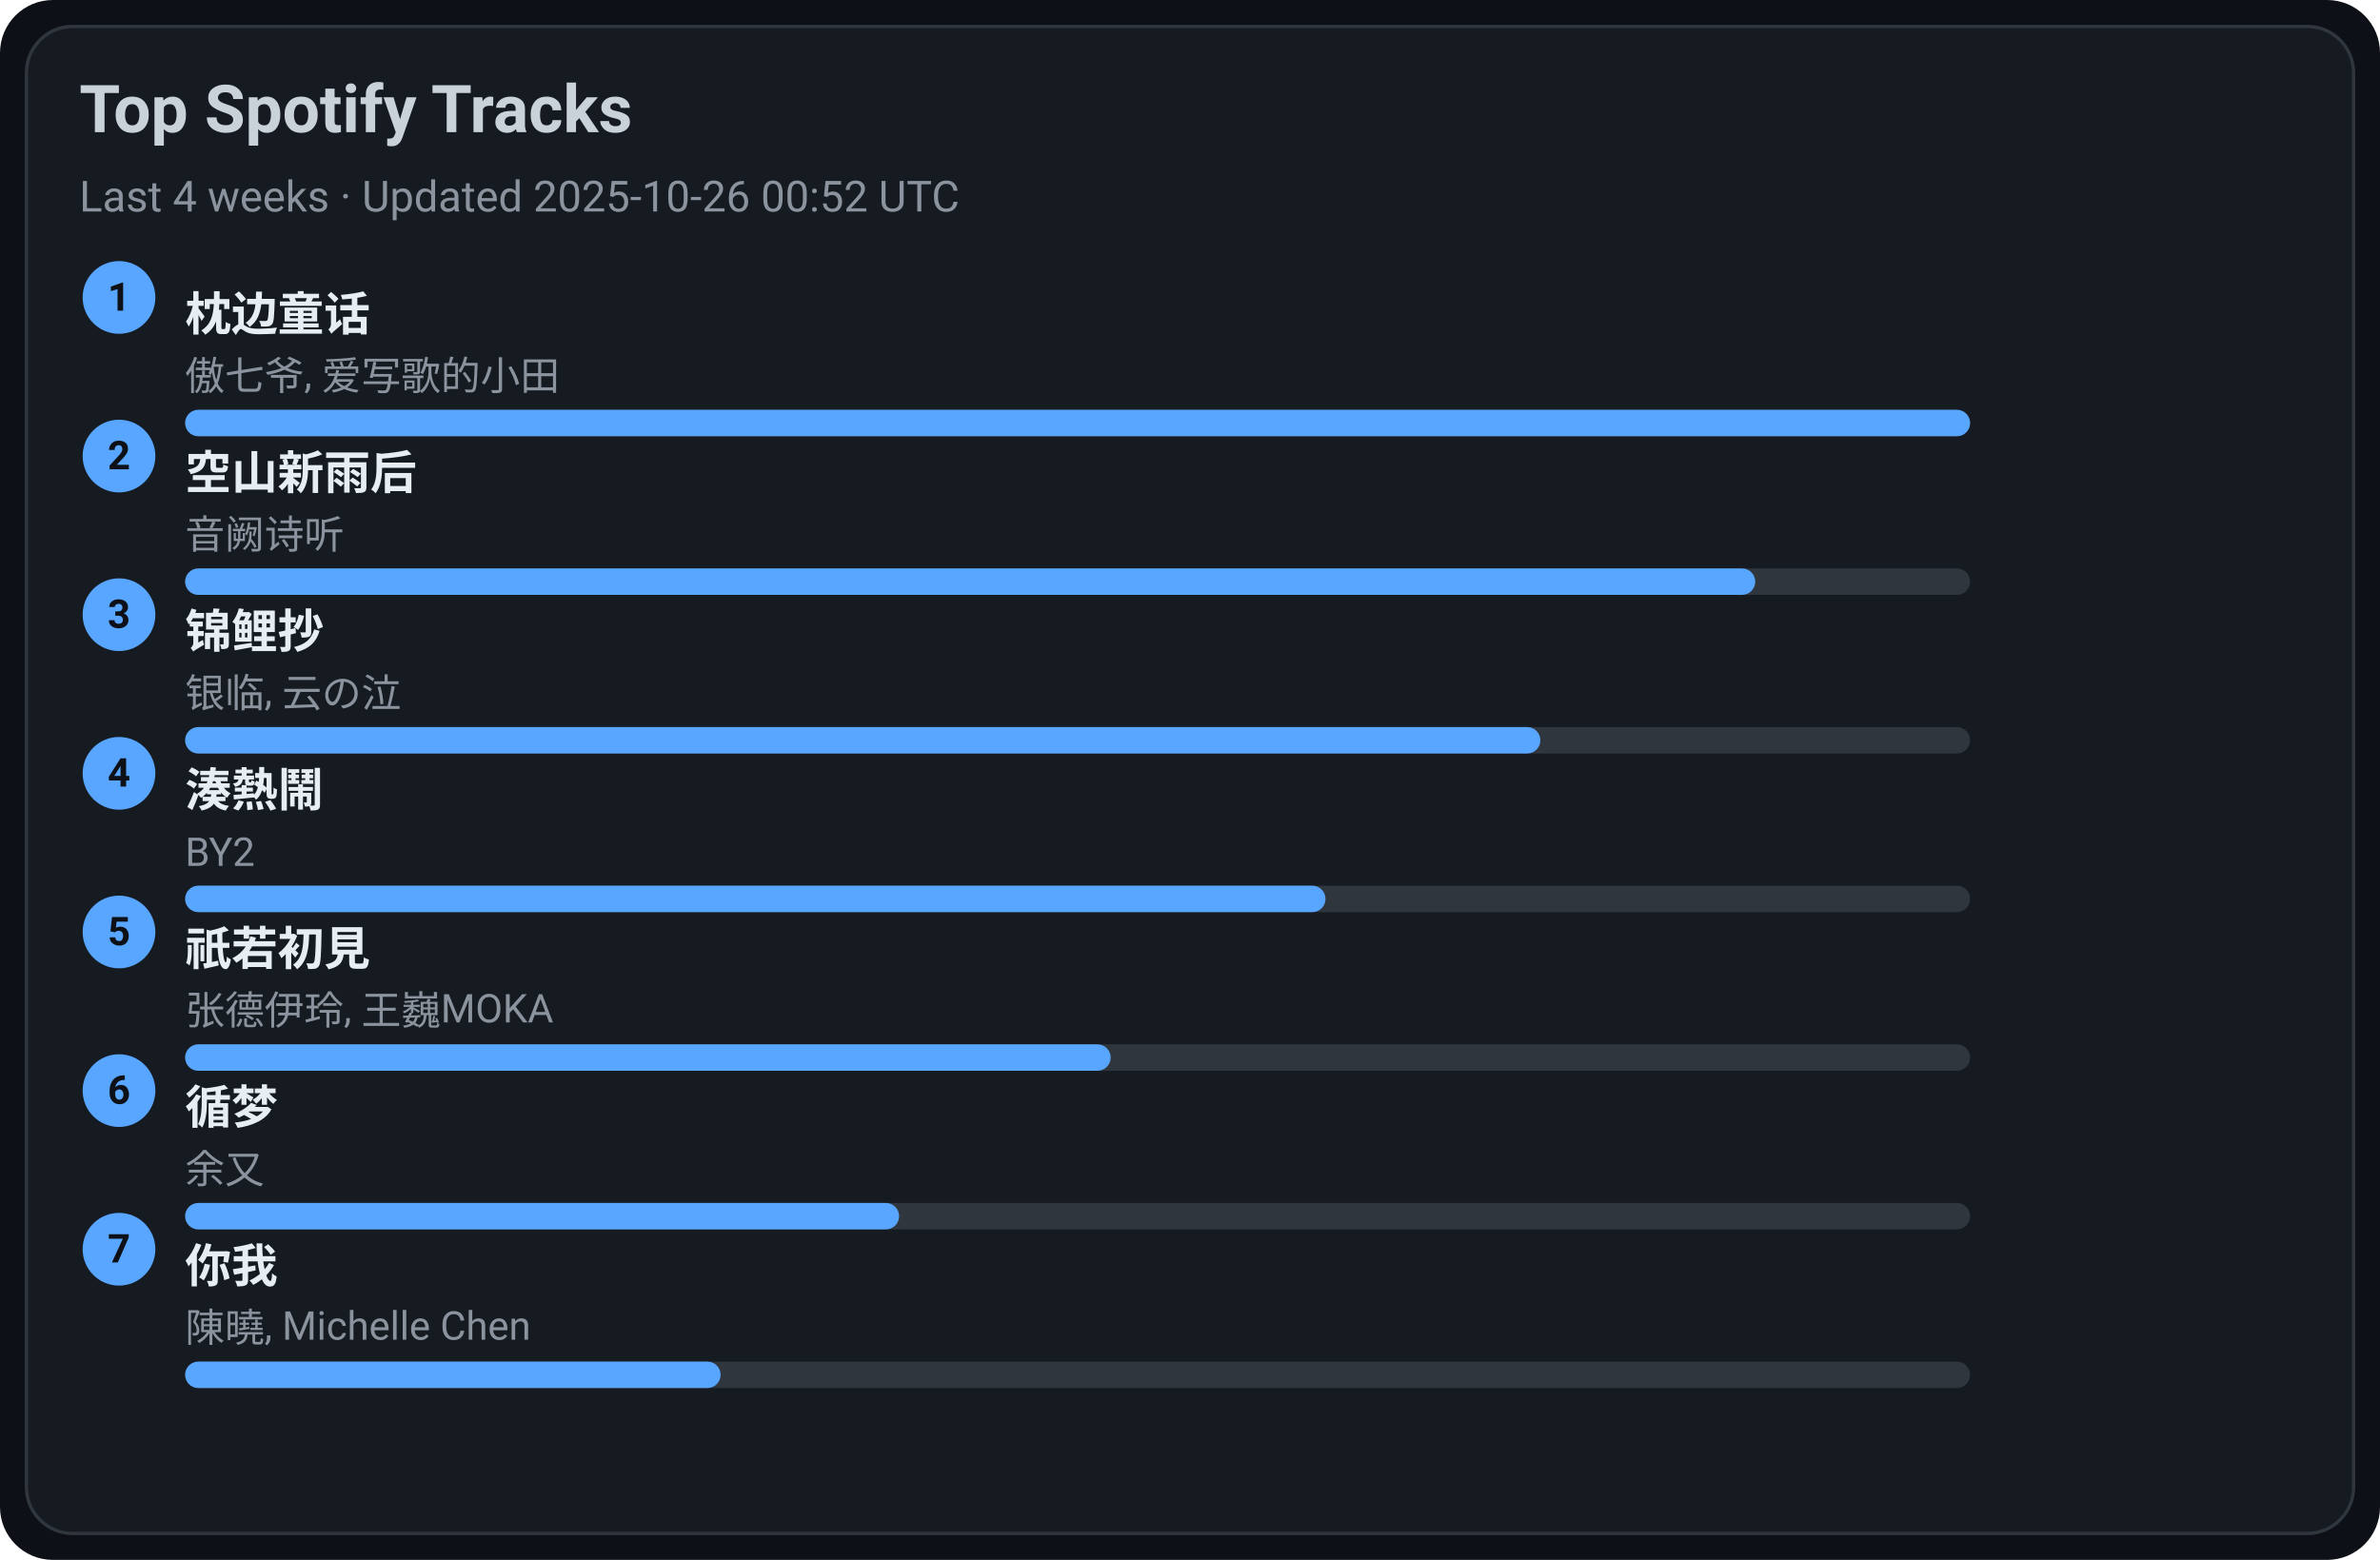
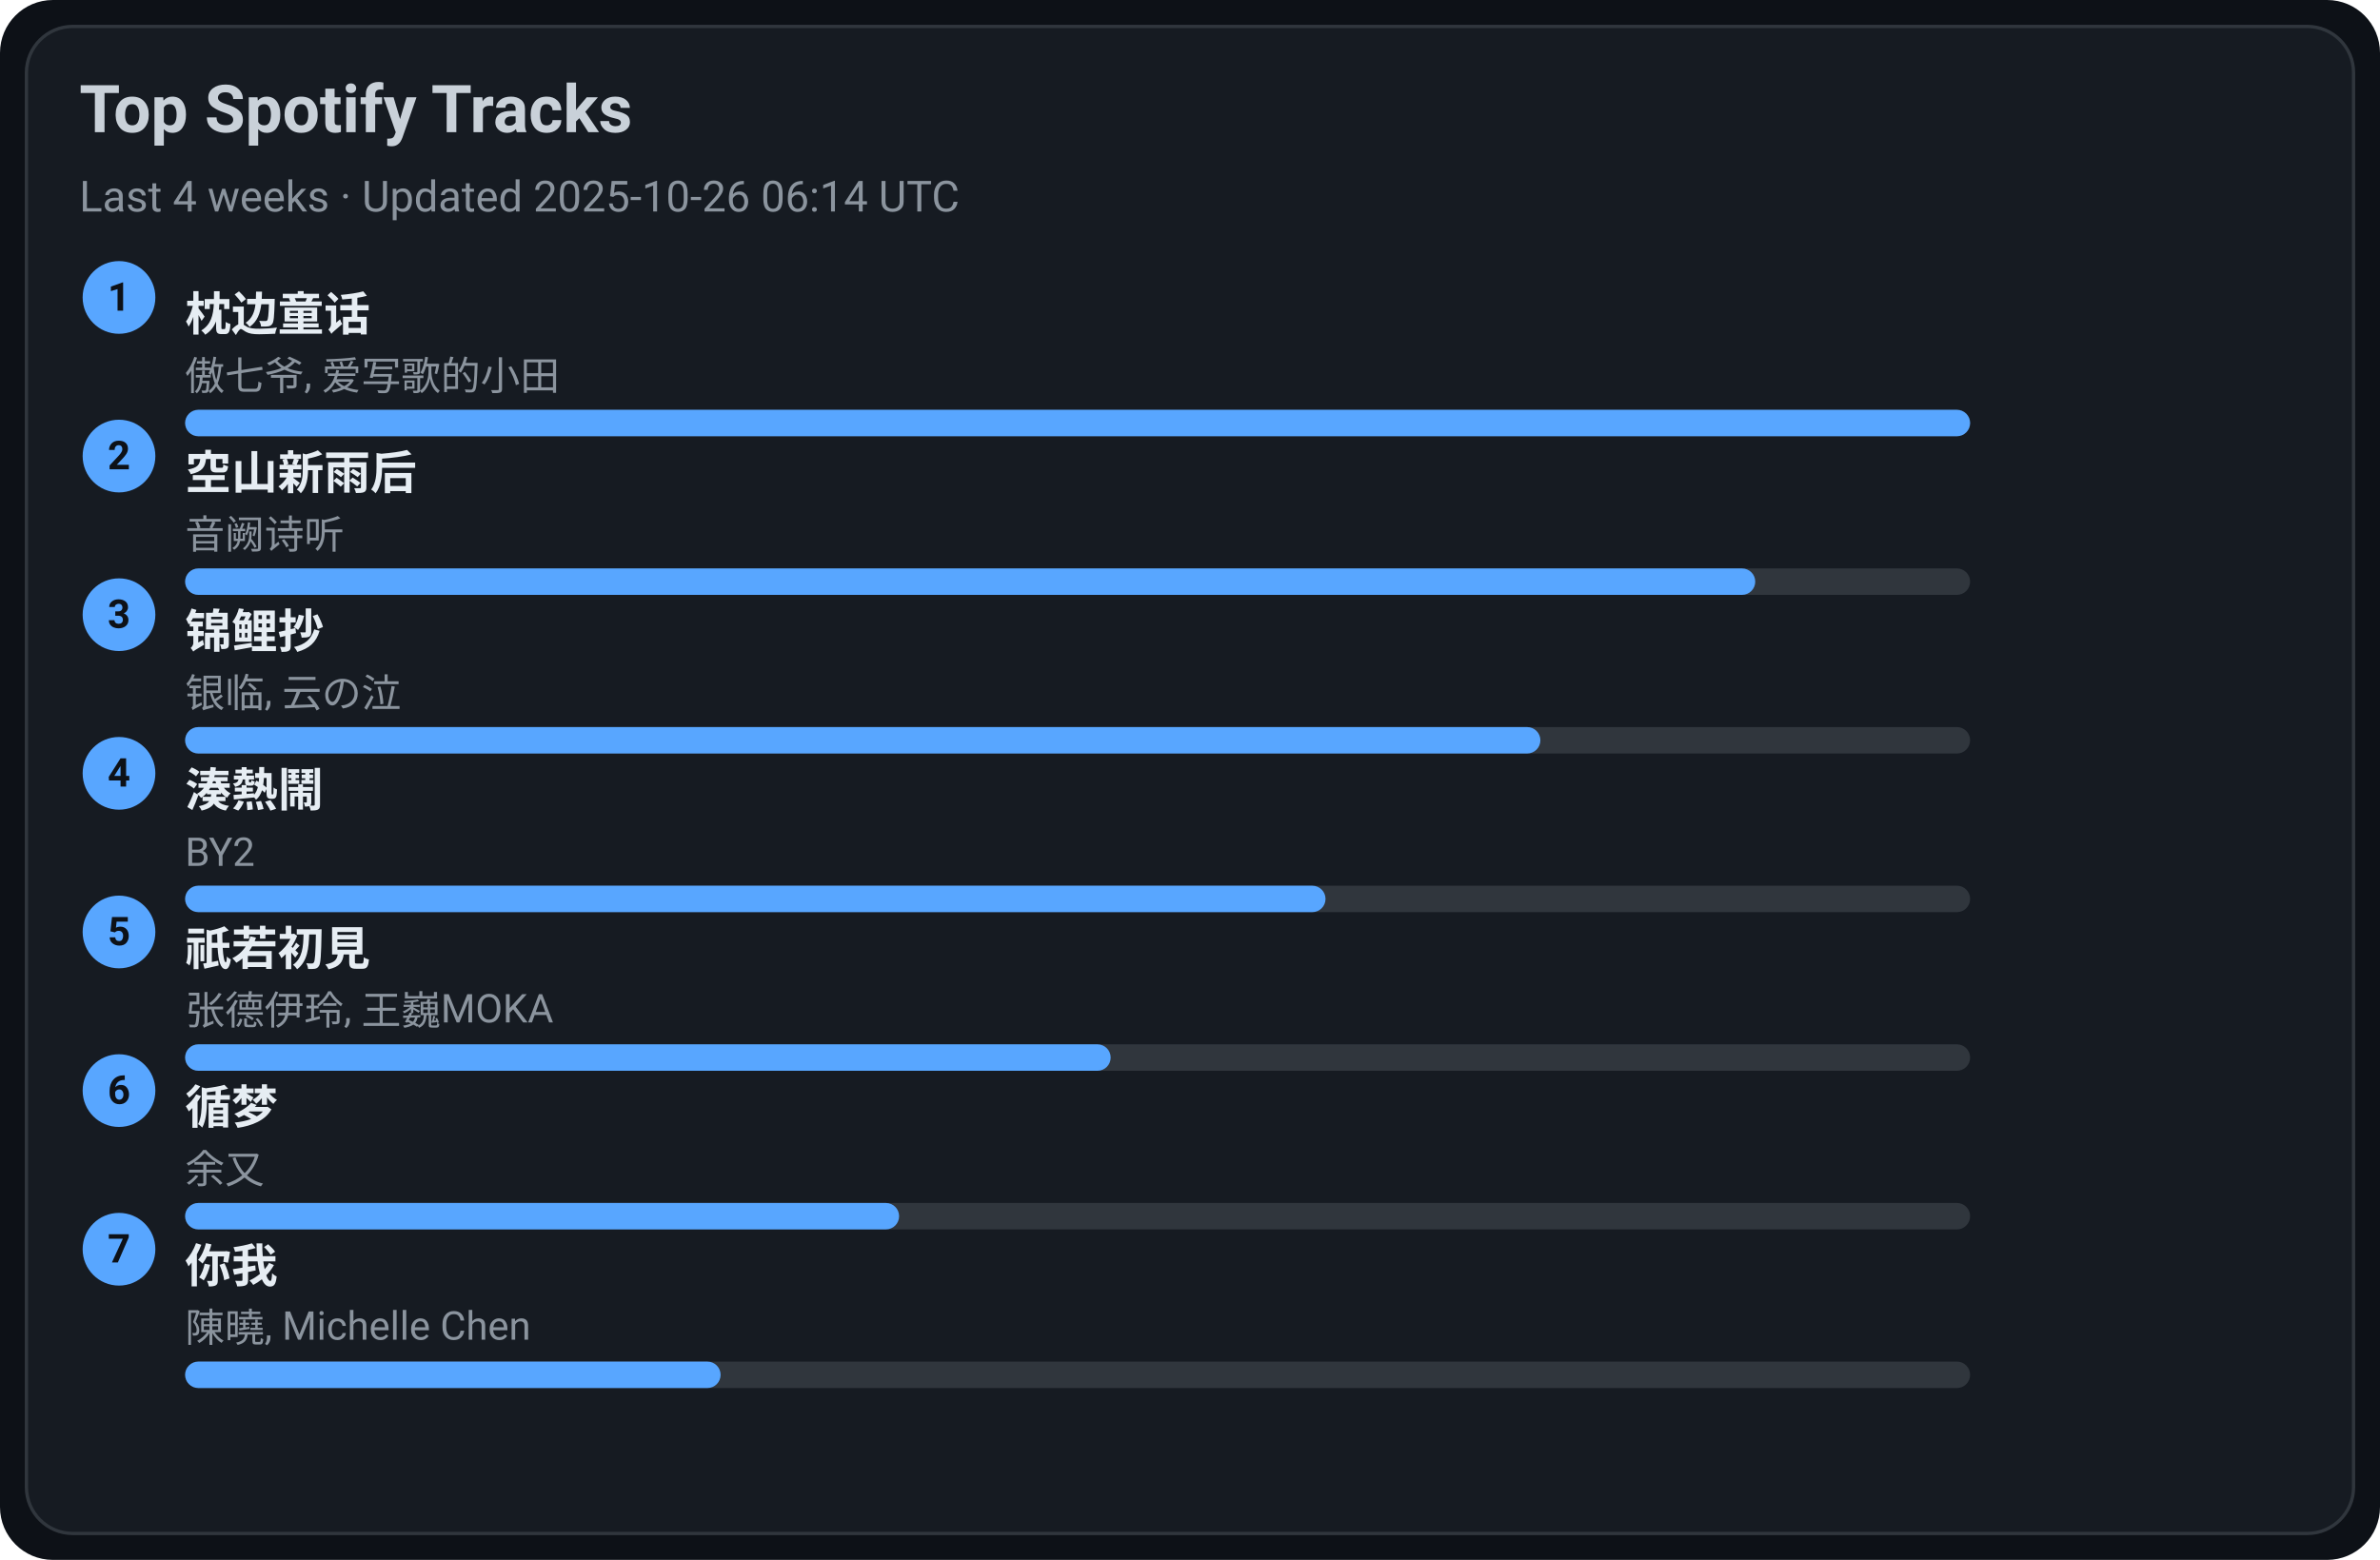
<svg xmlns="http://www.w3.org/2000/svg" width="720" height="472" viewBox="0 0 720 472">
  <style>text{font-family:-apple-system,BlinkMacSystemFont,Segoe UI,Roboto,Ubuntu,Helvetica Neue,Arial,Noto Sans,sans-serif}</style>
  <rect width="720" height="472" rx="16" fill="#0d1117" />
  <rect x="8" y="8" width="704" height="456" rx="14" fill="#161b22" stroke="#30363d" />
  <text x="24" y="40" font-size="20" fill="#c9d1d9" font-weight="600">Top Spotify Tracks</text>
-   <text x="24" y="64" font-size="13" fill="#8b949e">Last 4 weeks · Updated 2025-10-26 00:52 UTC</text>
+   <text x="24" y="64" font-size="13" fill="#8b949e">Last 4 weeks · Updated 2025-10-26 06:14 UTC</text>
  <circle cx="36" cy="90" r="11" fill="#58a6ff" />
  <text x="36" y="94" text-anchor="middle" font-size="12" fill="#0d1117" font-weight="700">1</text>
  <a href="https://open.spotify.com/track/3I8tlHNA9NM8dL0B23xGIY" target="_blank" rel="noopener noreferrer">
    <text x="56" y="100" font-size="14" fill="#e6edf3" font-weight="600">枕边童话</text>
  </a>
  <text x="56" y="118" font-size="12" fill="#8b949e">傲七爷, 爱写歌的小田</text>
  <rect x="56" y="124" width="540" height="8" rx="4" fill="#30363d" />
  <rect x="56" y="124" width="540" height="8" rx="4" fill="#58a6ff" />
  <circle cx="36" cy="138" r="11" fill="#58a6ff" />
  <text x="36" y="142" text-anchor="middle" font-size="12" fill="#0d1117" font-weight="700">2</text>
  <a href="https://open.spotify.com/track/7c1D58U8AIVOGlYzh5U6sk" target="_blank" rel="noopener noreferrer">
    <text x="56" y="148" font-size="14" fill="#e6edf3" font-weight="600">空山新雨后</text>
  </a>
  <text x="56" y="166" font-size="12" fill="#8b949e">音阙诗听</text>
  <rect x="56" y="172" width="540" height="8" rx="4" fill="#30363d" />
  <rect x="56" y="172" width="475" height="8" rx="4" fill="#58a6ff" />
  <circle cx="36" cy="186" r="11" fill="#58a6ff" />
  <text x="36" y="190" text-anchor="middle" font-size="12" fill="#0d1117" font-weight="700">3</text>
  <a href="https://open.spotify.com/track/1KBIv1xAf0VhKsHrZaTVKu" target="_blank" rel="noopener noreferrer">
    <text x="56" y="196" font-size="14" fill="#e6edf3" font-weight="600">锦鲤抄</text>
  </a>
  <text x="56" y="214" font-size="12" fill="#8b949e">银临, 云の泣</text>
  <rect x="56" y="220" width="540" height="8" rx="4" fill="#30363d" />
  <rect x="56" y="220" width="410" height="8" rx="4" fill="#58a6ff" />
  <circle cx="36" cy="234" r="11" fill="#58a6ff" />
  <text x="36" y="238" text-anchor="middle" font-size="12" fill="#0d1117" font-weight="700">4</text>
  <a href="https://open.spotify.com/track/2Qhxww2DKuv7gfvZkkR0wa" target="_blank" rel="noopener noreferrer">
    <text x="56" y="244" font-size="14" fill="#e6edf3" font-weight="600">湊熱鬧</text>
  </a>
  <text x="56" y="262" font-size="12" fill="#8b949e">BY2</text>
  <rect x="56" y="268" width="540" height="8" rx="4" fill="#30363d" />
  <rect x="56" y="268" width="345" height="8" rx="4" fill="#58a6ff" />
  <circle cx="36" cy="282" r="11" fill="#58a6ff" />
  <text x="36" y="286" text-anchor="middle" font-size="12" fill="#0d1117" font-weight="700">5</text>
  <a href="https://open.spotify.com/track/5X4U0jJr9H4oOoXTpiVkyA" target="_blank" rel="noopener noreferrer">
    <text x="56" y="292" font-size="14" fill="#e6edf3" font-weight="600">祇若初見</text>
  </a>
  <text x="56" y="310" font-size="12" fill="#8b949e">张德伊玲, 王巍MOKA</text>
  <rect x="56" y="316" width="540" height="8" rx="4" fill="#30363d" />
  <rect x="56" y="316" width="280" height="8" rx="4" fill="#58a6ff" />
  <circle cx="36" cy="330" r="11" fill="#58a6ff" />
  <text x="36" y="334" text-anchor="middle" font-size="12" fill="#0d1117" font-weight="700">6</text>
  <a href="https://open.spotify.com/track/3T6lSzn482CcBelHE1f015" target="_blank" rel="noopener noreferrer">
    <text x="56" y="340" font-size="14" fill="#e6edf3" font-weight="600">循梦</text>
  </a>
  <text x="56" y="358" font-size="12" fill="#8b949e">余又</text>
  <rect x="56" y="364" width="540" height="8" rx="4" fill="#30363d" />
  <rect x="56" y="364" width="216" height="8" rx="4" fill="#58a6ff" />
  <circle cx="36" cy="378" r="11" fill="#58a6ff" />
  <text x="36" y="382" text-anchor="middle" font-size="12" fill="#0d1117" font-weight="700">7</text>
  <a href="https://open.spotify.com/track/0YXeimRwlOEUAzrxNHkgRO" target="_blank" rel="noopener noreferrer">
    <text x="56" y="388" font-size="14" fill="#e6edf3" font-weight="600">你我</text>
  </a>
  <text x="56" y="406" font-size="12" fill="#8b949e">陳曉, Michelle Chen</text>
  <rect x="56" y="412" width="540" height="8" rx="4" fill="#30363d" />
  <rect x="56" y="412" width="162" height="8" rx="4" fill="#58a6ff" />
</svg>
